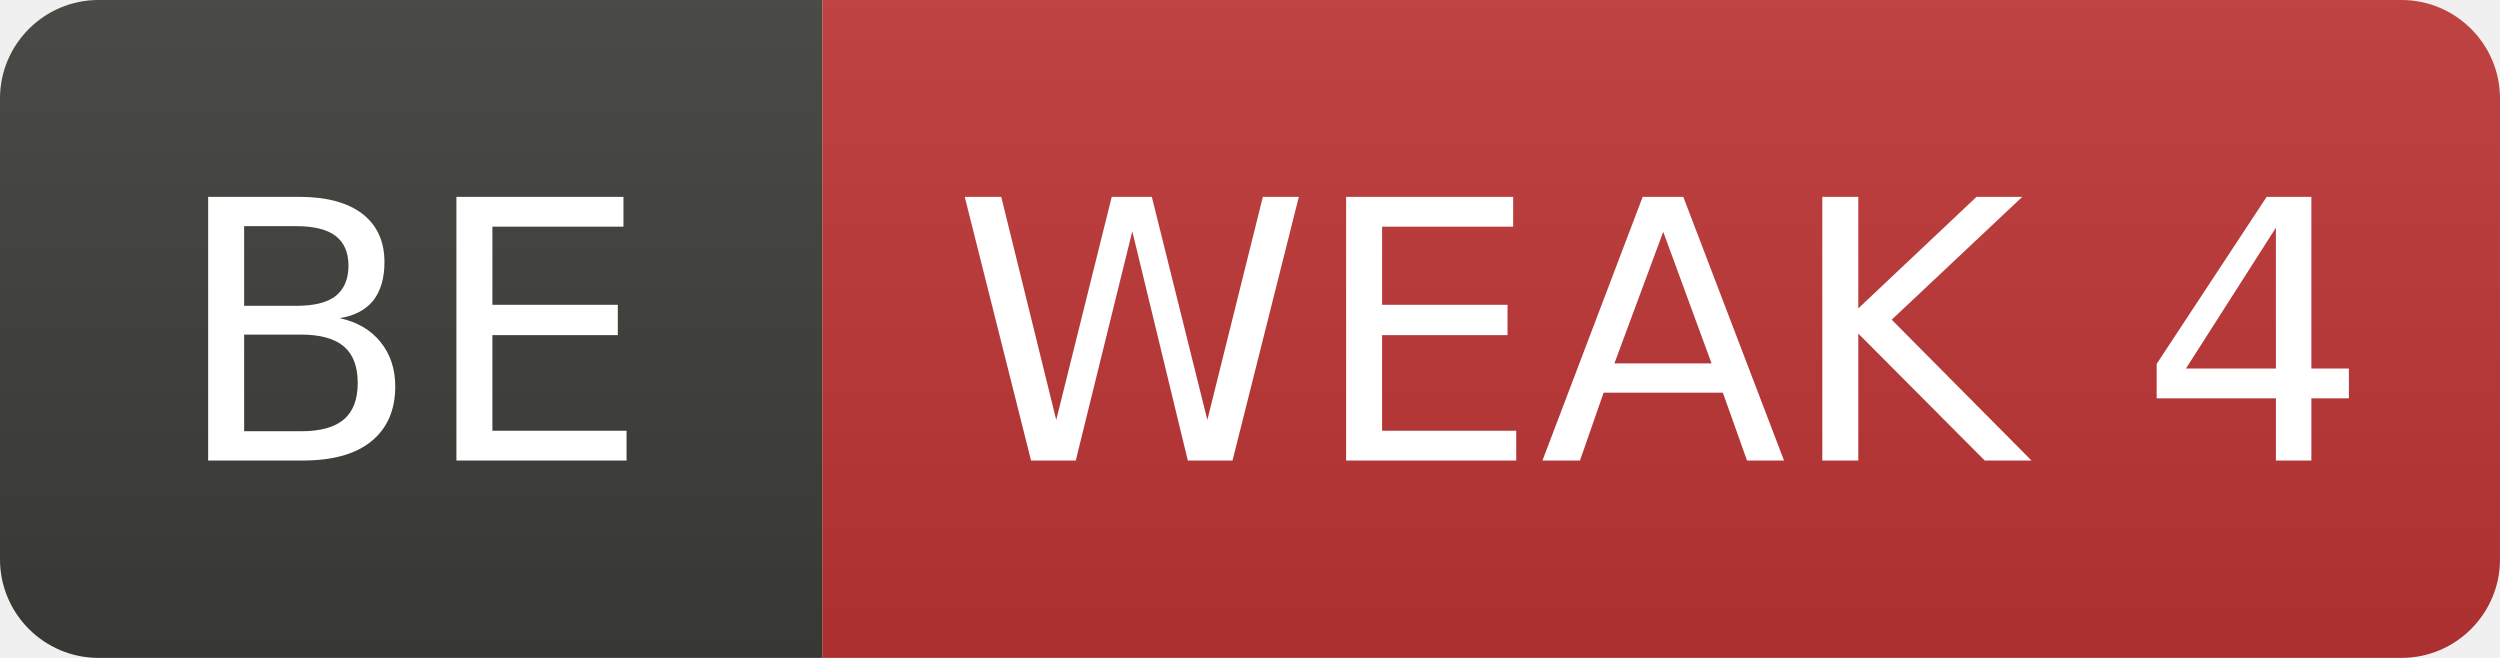
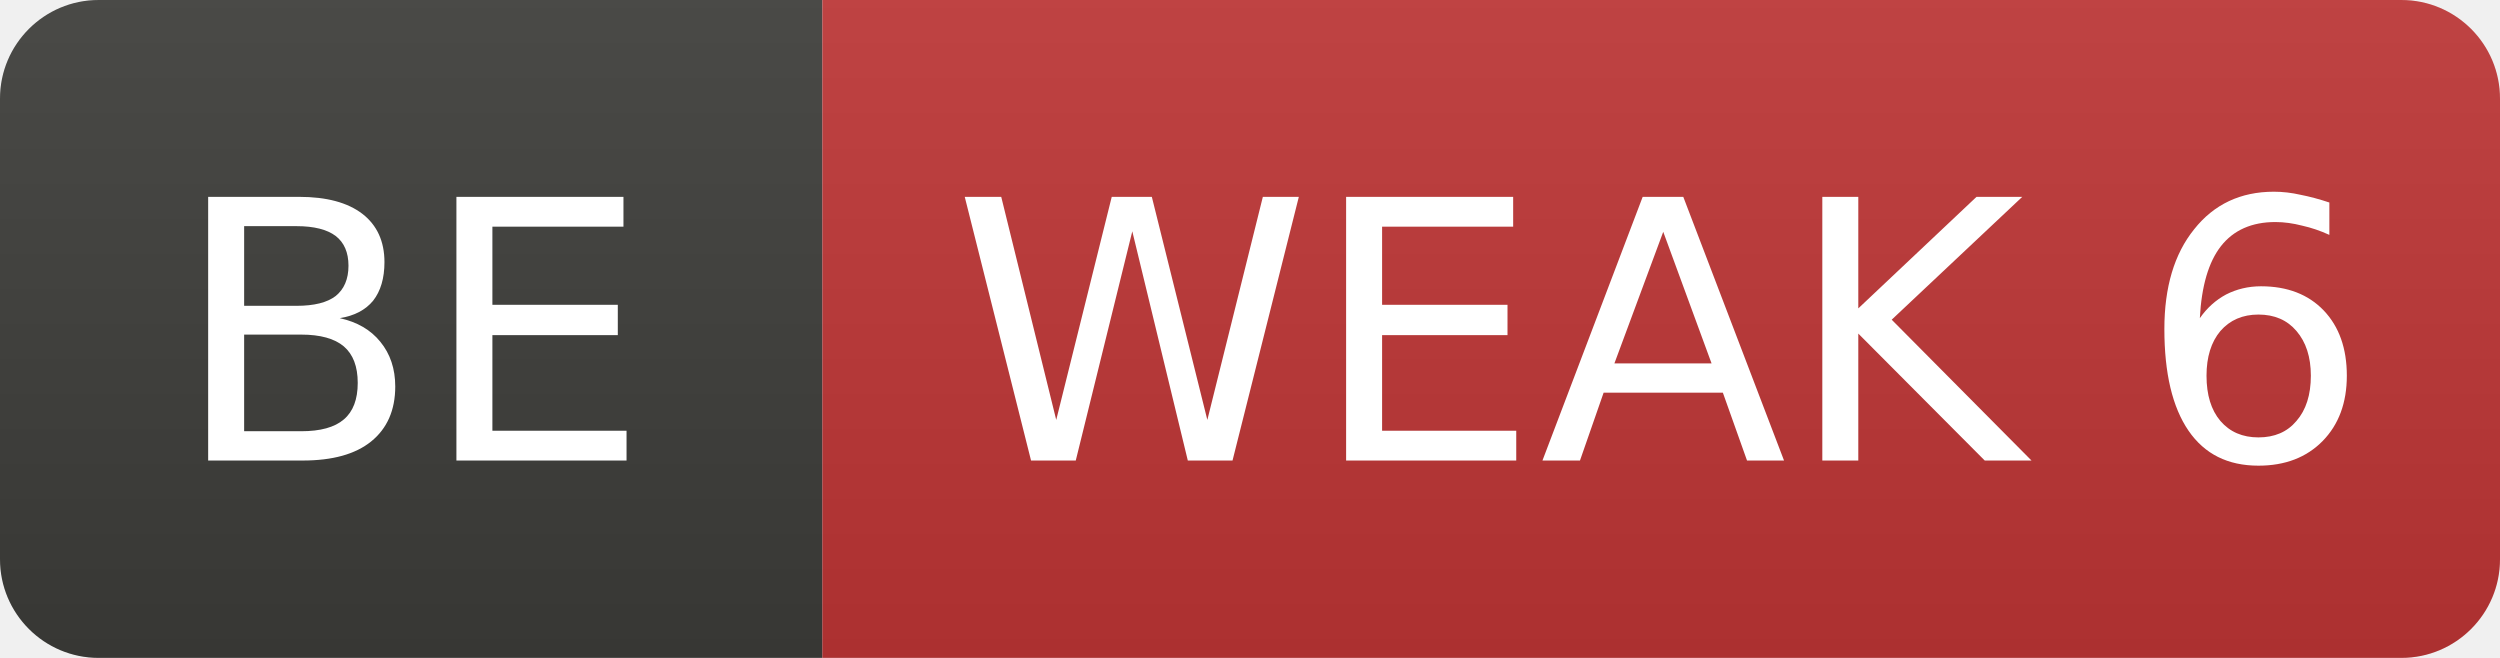
- <svg xmlns="http://www.w3.org/2000/svg" width="76" height="20" role="img" aria-label="BE: WEAK 4">
+ <svg xmlns="http://www.w3.org/2000/svg" width="76" height="20" role="img" aria-label="BE: WEAK 6">
  <linearGradient id="s" x2="0" y2="100%">
    <stop offset="0" stop-color="#bbb" stop-opacity=".1" />
    <stop offset="1" stop-opacity=".1" />
  </linearGradient>
  <clipPath id="r">
    <rect width="76" height="20" rx="3" fill="#fff" />
  </clipPath>
  <g clip-path="url(#r)">
    <rect width="25" height="20" fill="#3d3d3a" />
    <rect x="25" width="51" height="20" fill="#c03636" />
    <rect width="76" height="20" fill="url(#s)" />
  </g>
  <g fill="#fff" text-anchor="middle" font-family="Verdana,Geneva,DejaVu Sans,sans-serif" font-size="11">
    <text x="12.5" y="14">BE</text>
-     <text x="50.5" y="14">WEAK 4</text>
+     <text x="50.5" y="14">WEAK 6</text>
  </g>
</svg>
